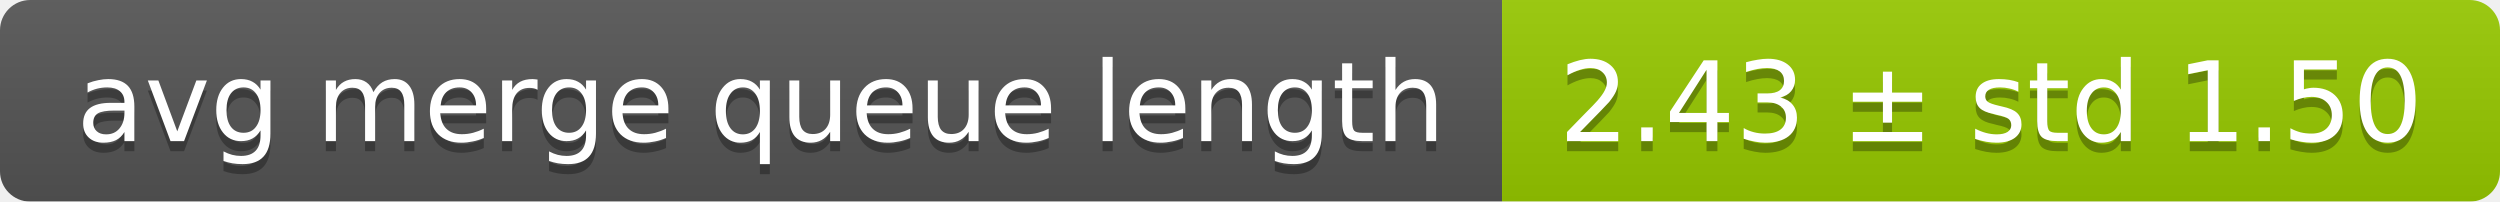
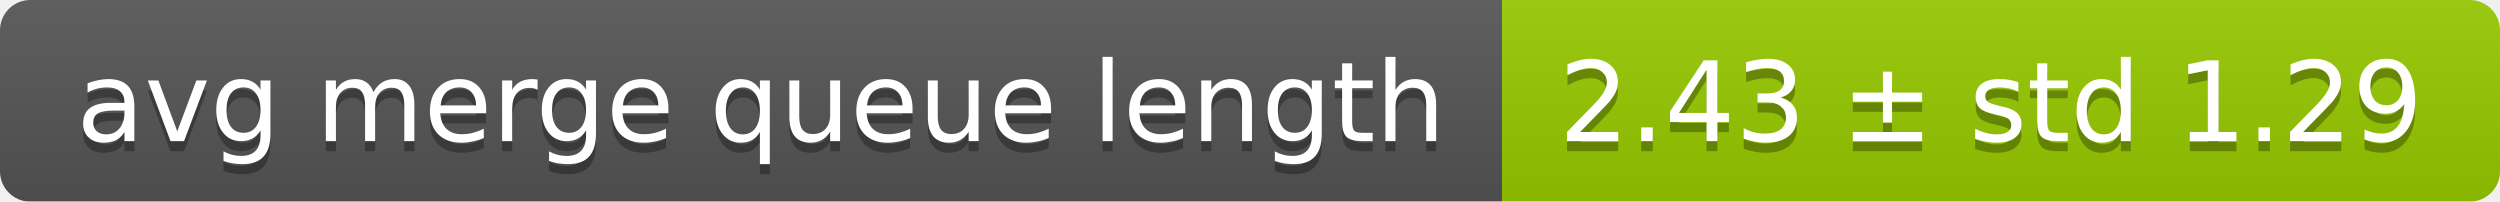
<svg xmlns="http://www.w3.org/2000/svg" width="248" height="20">
  <linearGradient id="smooth" x2="0" y2="100%">
    <stop offset="0" stop-color="#bbb" stop-opacity=".1" />
    <stop offset="1" stop-opacity=".1" />
  </linearGradient>
  <mask id="round">
    <rect width="248" height="20" rx="3" fill="#fff" />
  </mask>
  <g mask="url(#round)">
    <rect width="149" height="20" fill="#555" />
    <rect x="149" width="99" height="20" fill="#97ca00" />
    <rect width="248" height="20" fill="url(#smooth)" />
  </g>
  <g fill="#fff" text-anchor="middle" font-family="DejaVu Sans,Verdana,Geneva,sans-serif" font-size="11">
    <text x="75.5" y="15" fill="#010101" fill-opacity=".3">avg merge queue length</text>
    <text x="75.5" y="14">avg merge queue length</text>
-     <text x="197.5" y="15" fill="#010101" fill-opacity=".3">2.43 ± std 1.50</text>
-     <text x="197.5" y="14">2.43 ± std 1.50</text>
+     <text x="197.5" y="15" fill="#010101" fill-opacity=".3">2.43 ± std 1.29</text>
+     <text x="197.5" y="14">2.43 ± std 1.29</text>
  </g>
</svg>
